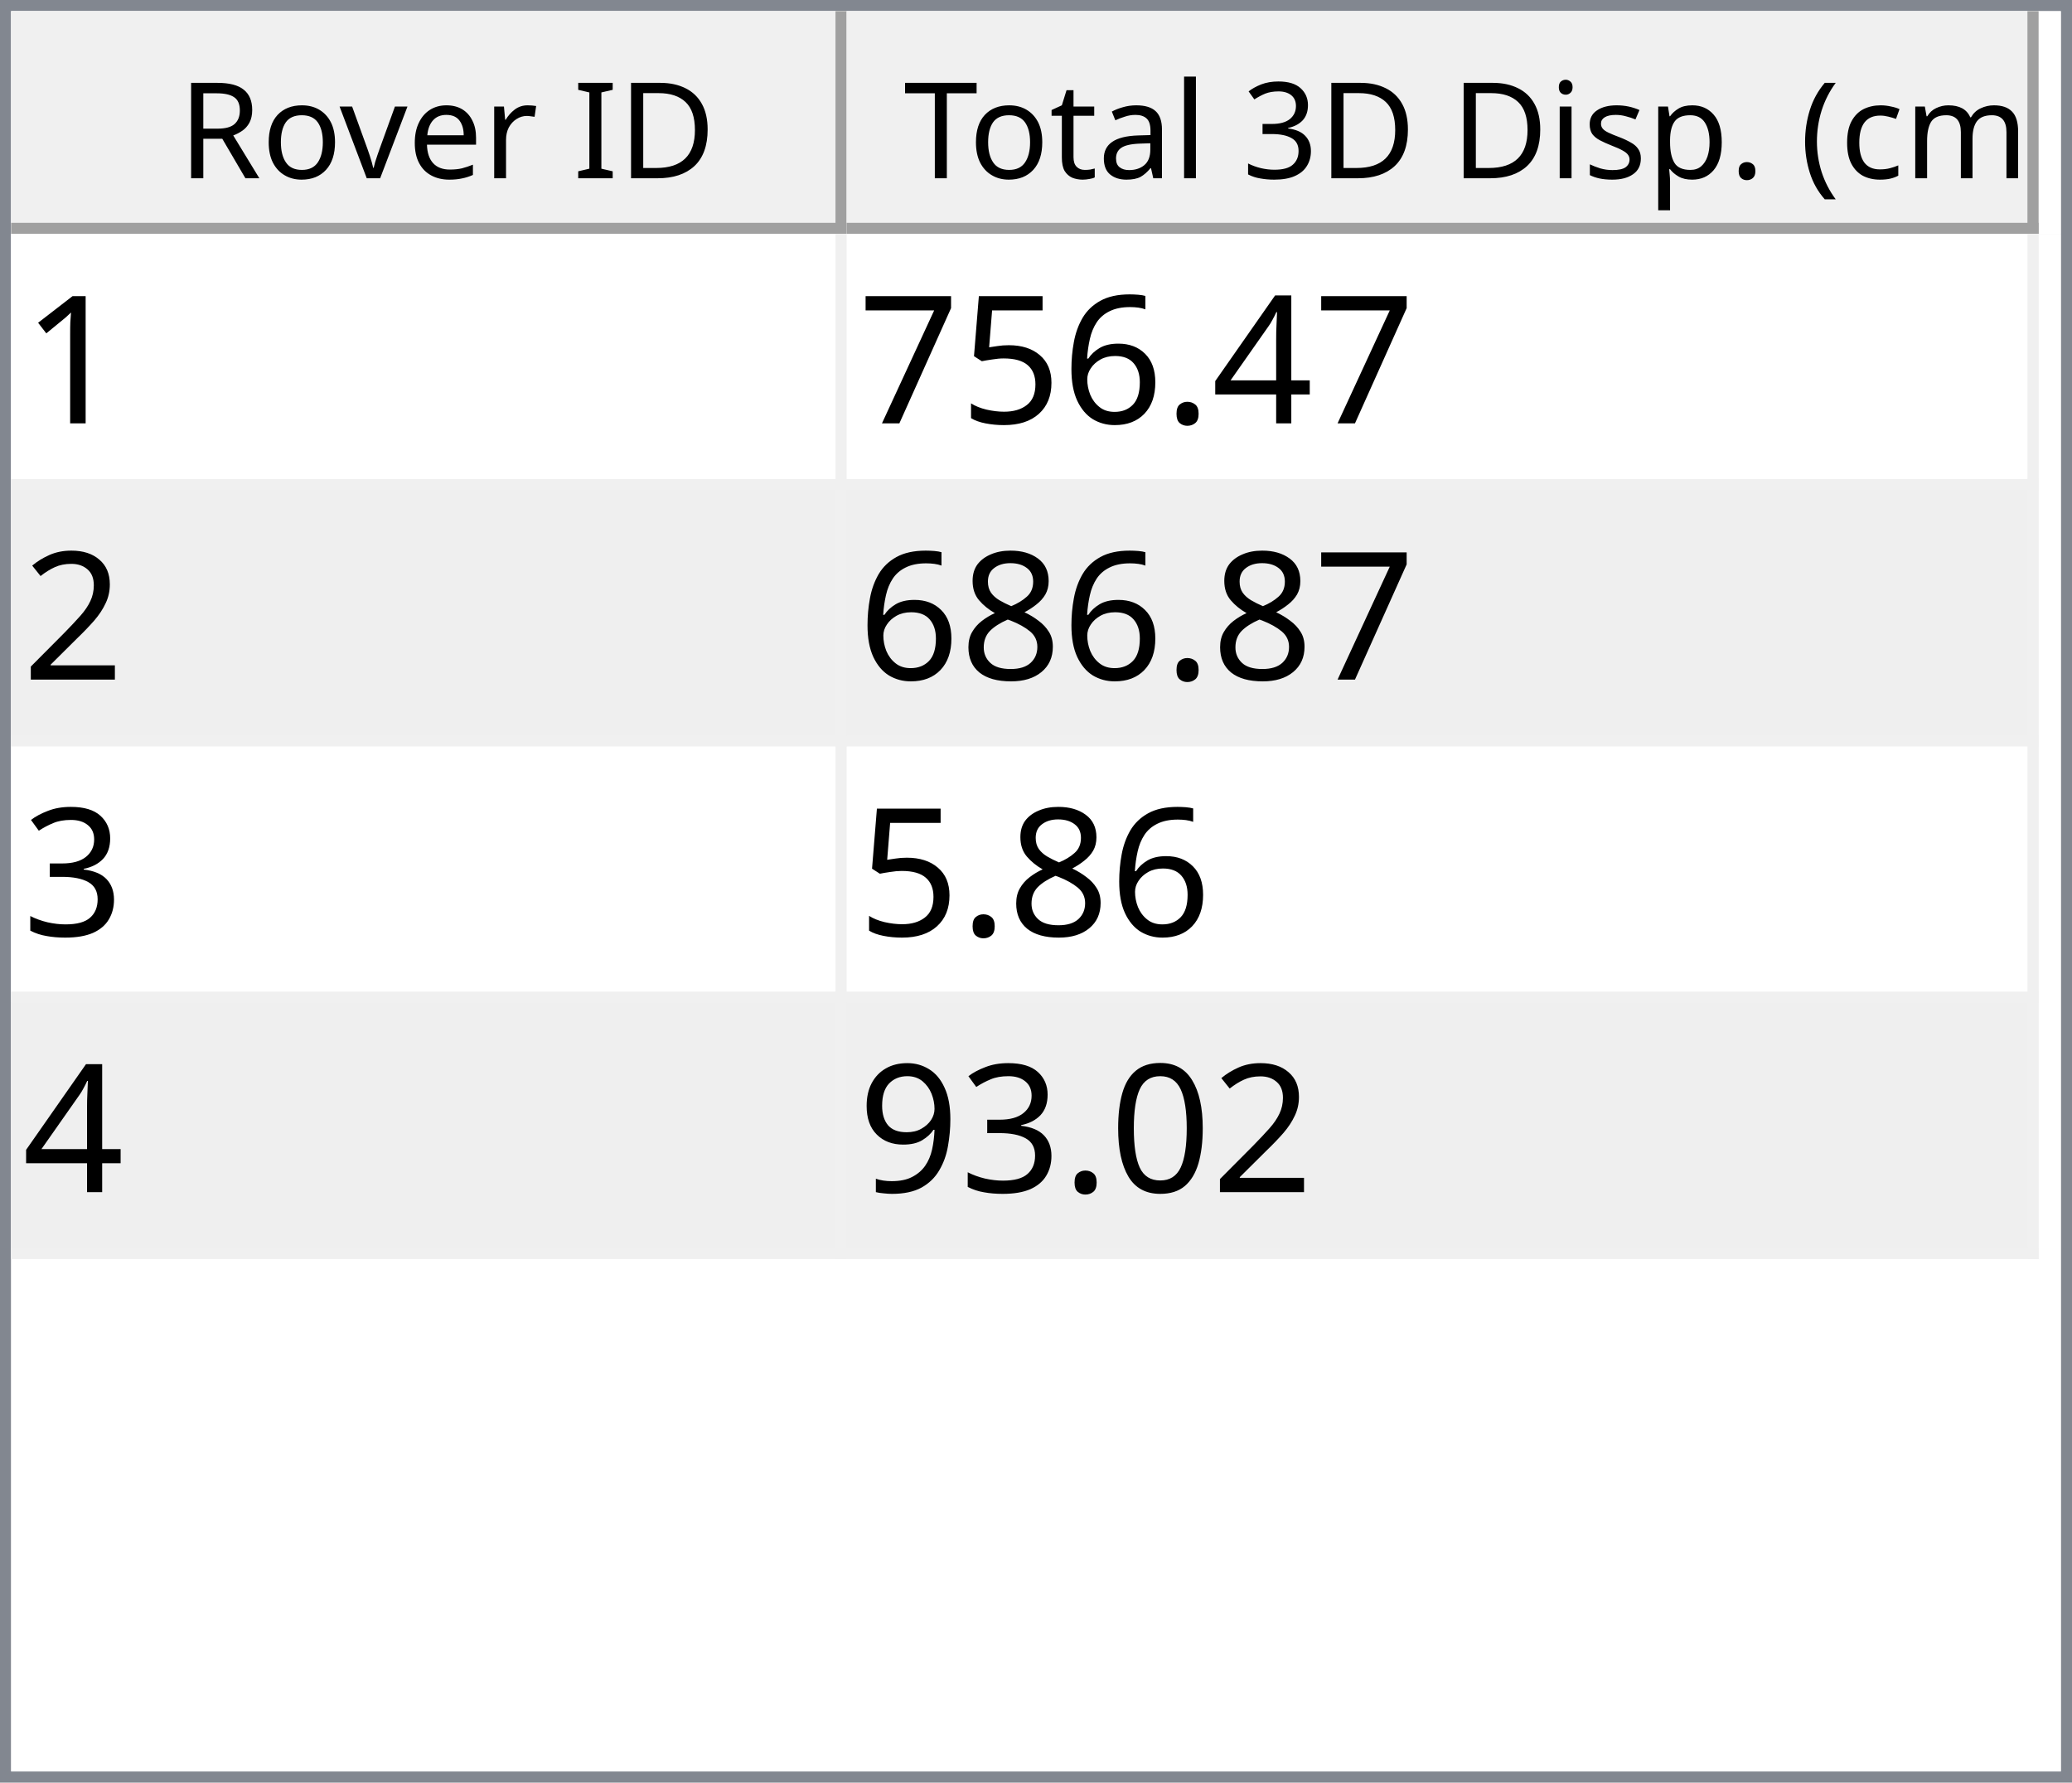
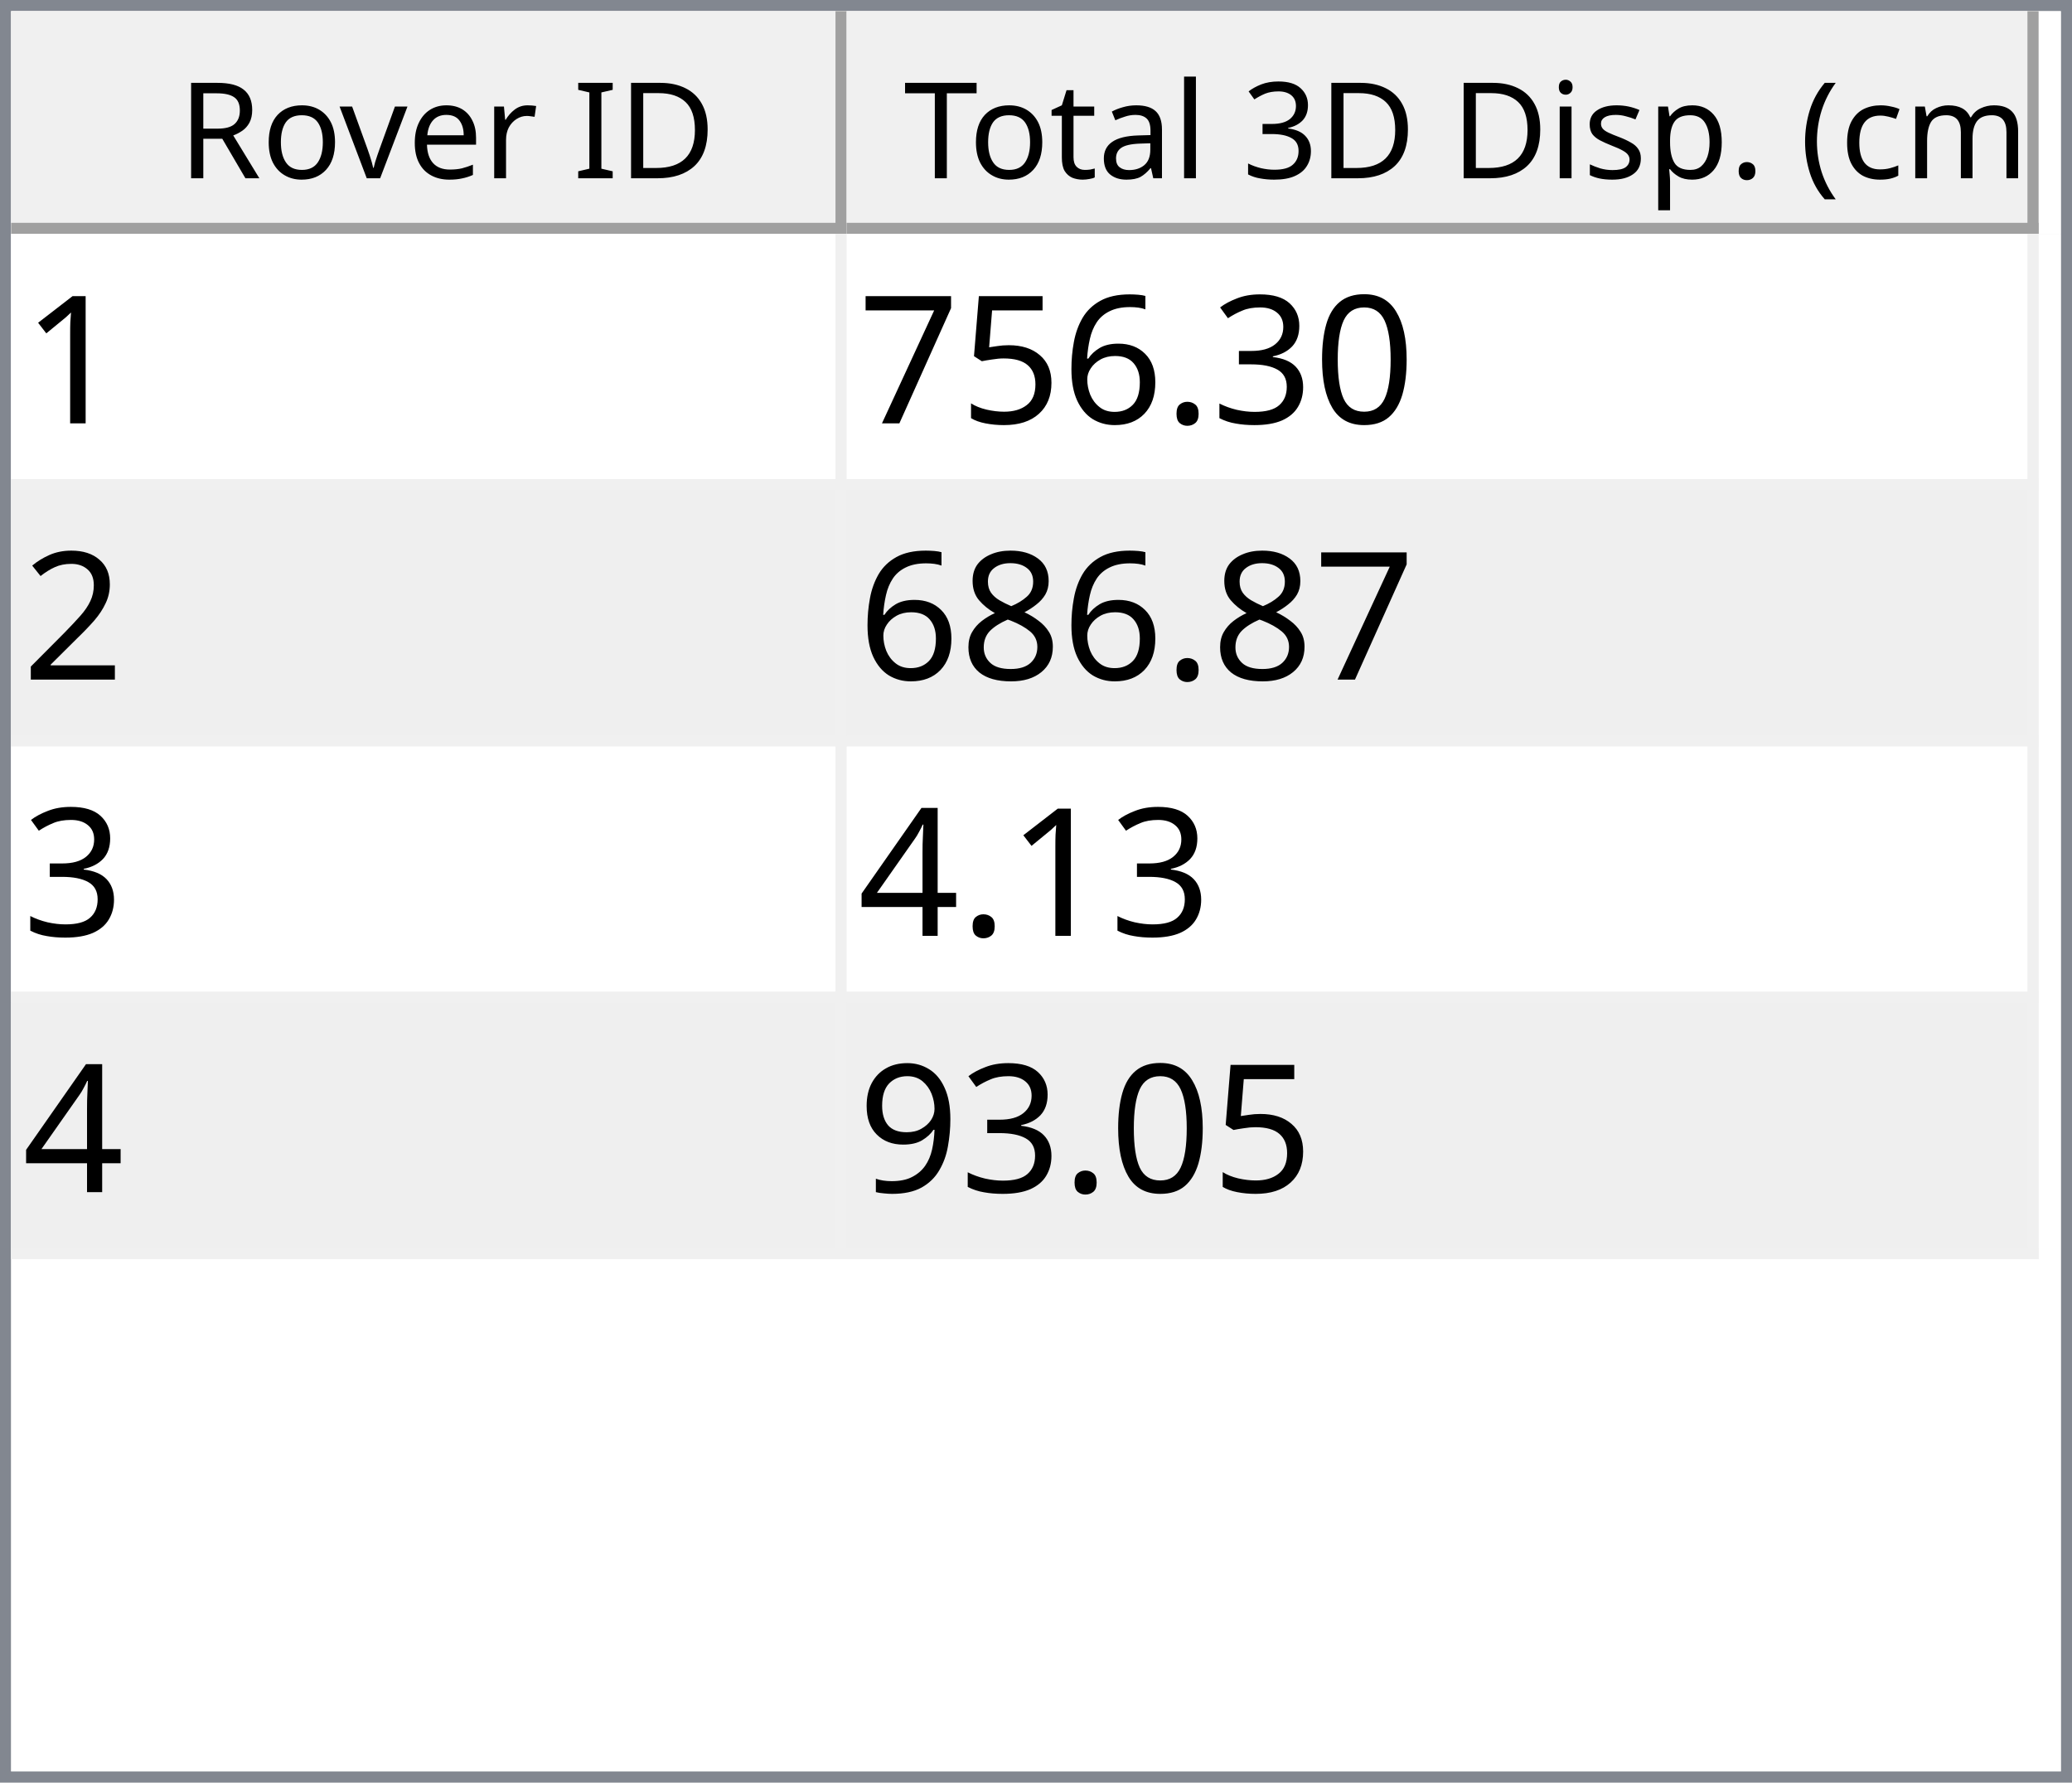
<svg xmlns="http://www.w3.org/2000/svg" style="fill-opacity:1; color-rendering:auto; color-interpolation:auto; text-rendering:auto; stroke:black; stroke-linecap:square; stroke-miterlimit:10; shape-rendering:auto; stroke-opacity:1; fill:black; stroke-dasharray:none; font-weight:normal; stroke-width:1; font-family:'Dialog'; font-style:normal; stroke-linejoin:miter; font-size:12px; stroke-dashoffset:0; image-rendering:auto;" width="186" height="160">
  <defs id="genericDefs" />
  <g>
    <defs id="defs1">
      <clipPath clipPathUnits="userSpaceOnUse" id="clipPath1">
        <path d="M0 0 L186 0 L186 160 L0 160 L0 0 Z" />
      </clipPath>
      <clipPath clipPathUnits="userSpaceOnUse" id="clipPath2">
        <path d="M0 0 L0 160 L186 160 L186 0 Z" />
      </clipPath>
      <clipPath clipPathUnits="userSpaceOnUse" id="clipPath3">
        <path d="M0 0 L0 20 L184 20 L184 0 Z" />
      </clipPath>
      <clipPath clipPathUnits="userSpaceOnUse" id="clipPath4">
        <path d="M0 0 L0 20 L75 20 L75 0 Z" />
      </clipPath>
      <clipPath clipPathUnits="userSpaceOnUse" id="clipPath5">
        <path d="M1 1 L1 19 L74 19 L74 1 Z" />
      </clipPath>
      <clipPath clipPathUnits="userSpaceOnUse" id="clipPath6">
        <path d="M0 0 L0 18 L73 18 L73 0 Z" />
      </clipPath>
      <clipPath clipPathUnits="userSpaceOnUse" id="clipPath7">
        <path d="M-0.5 -0.5 L-0.5 19.5 L74.5 19.5 L74.5 -0.5 Z" />
      </clipPath>
      <clipPath clipPathUnits="userSpaceOnUse" id="clipPath8">
        <path d="M0 0 L0 20 L107 20 L107 0 Z" />
      </clipPath>
      <clipPath clipPathUnits="userSpaceOnUse" id="clipPath9">
        <path d="M1 1 L1 19 L106 19 L106 1 Z" />
      </clipPath>
      <clipPath clipPathUnits="userSpaceOnUse" id="clipPath10">
        <path d="M0 0 L0 18 L105 18 L105 0 Z" />
      </clipPath>
      <clipPath clipPathUnits="userSpaceOnUse" id="clipPath11">
        <path d="M-0.5 -0.5 L-0.5 19.5 L106.5 19.5 L106.5 -0.5 Z" />
      </clipPath>
      <clipPath clipPathUnits="userSpaceOnUse" id="clipPath12">
        <path d="M0 0 L0 138 L184 138 L184 0 Z" />
      </clipPath>
      <clipPath clipPathUnits="userSpaceOnUse" id="clipPath13">
        <path d="M0 0 L0 92 L182 92 L182 0 Z" />
      </clipPath>
      <clipPath clipPathUnits="userSpaceOnUse" id="clipPath14">
        <path d="M-0.5 -0.5 L-0.5 91.5 L181.5 91.5 L181.5 -0.5 Z" />
      </clipPath>
      <clipPath clipPathUnits="userSpaceOnUse" id="clipPath15">
        <path d="M0 0 L0 22 L74 22 L74 0 Z" />
      </clipPath>
      <clipPath clipPathUnits="userSpaceOnUse" id="clipPath16">
        <path d="M0 0 L0 22 L106 22 L106 0 Z" />
      </clipPath>
      <font horiz-adv-x="64.551" id="font1">
        <font-face ascent="107.91" descent="25.098" units-per-em="100" style="font-style:normal; font-family:Segoe UI; font-weight:normal;" />
        <missing-glyph horiz-adv-x="64.551" d="M8.109 0 L8.109 68.266 L56.453 68.266 L56.453 0 L8.109 0 ZM15.328 7.234 L49.219 7.234 L49.219 61.031 L15.328 61.031 L15.328 7.234 Z" />
        <glyph unicode="D" horiz-adv-x="70.117" d="M9.188 0 L9.188 70.016 L28.516 70.016 Q65.531 70.016 65.531 35.891 Q65.531 19.672 55.25 9.836 Q44.969 0 27.734 0 L9.188 0 ZM17.391 62.594 L17.391 7.422 L27.828 7.422 Q41.609 7.422 49.273 14.797 Q56.938 22.172 56.938 35.688 Q56.938 62.594 28.328 62.594 L17.391 62.594 Z" />
        <glyph unicode="I" horiz-adv-x="26.611" d="M17.391 0 L9.188 0 L9.188 70.016 L17.391 70.016 L17.391 0 Z" />
        <glyph unicode=" " horiz-adv-x="27.393" d="" />
        <glyph unicode="r" horiz-adv-x="34.766" d="M34.188 41.891 Q32.078 43.5 28.125 43.5 Q23 43.5 19.555 38.672 Q16.109 33.844 16.109 25.484 L16.109 0 L8.109 0 L8.109 50 L16.109 50 L16.109 39.703 L16.312 39.703 Q18.016 44.969 21.531 47.922 Q25.047 50.875 29.391 50.875 Q32.516 50.875 34.188 50.203 L34.188 41.891 Z" />
        <glyph unicode="e" horiz-adv-x="52.295" d="M48.297 23 L12.984 23 Q13.188 14.656 17.484 10.109 Q21.781 5.562 29.297 5.562 Q37.75 5.562 44.828 11.141 L44.828 3.609 Q38.234 -1.172 27.391 -1.172 Q16.797 -1.172 10.742 5.641 Q4.688 12.453 4.688 24.812 Q4.688 36.469 11.305 43.82 Q17.922 51.172 27.734 51.172 Q37.547 51.172 42.922 44.828 Q48.297 38.484 48.297 27.203 L48.297 23 ZM40.094 29.781 Q40.047 36.719 36.75 40.578 Q33.453 44.438 27.594 44.438 Q21.922 44.438 17.969 40.383 Q14.016 36.328 13.094 29.781 L40.094 29.781 Z" />
        <glyph unicode="v" horiz-adv-x="47.9" d="M47.406 50 L27.484 0 L19.625 0 L0.688 50 L9.469 50 L22.172 13.672 Q23.578 9.672 23.922 6.688 L24.125 6.688 Q24.609 10.453 25.688 13.484 L38.969 50 L47.406 50 Z" />
        <glyph unicode="o" horiz-adv-x="58.594" d="M29 -1.172 Q17.922 -1.172 11.305 5.836 Q4.688 12.844 4.688 24.422 Q4.688 37.016 11.57 44.094 Q18.453 51.172 30.172 51.172 Q41.359 51.172 47.633 44.289 Q53.906 37.406 53.906 25.203 Q53.906 13.234 47.141 6.031 Q40.375 -1.172 29 -1.172 ZM29.594 44.438 Q21.875 44.438 17.383 39.188 Q12.891 33.938 12.891 24.703 Q12.891 15.828 17.43 10.695 Q21.969 5.562 29.594 5.562 Q37.359 5.562 41.531 10.594 Q45.703 15.625 45.703 24.906 Q45.703 34.281 41.531 39.359 Q37.359 44.438 29.594 44.438 Z" />
        <glyph unicode="R" horiz-adv-x="59.814" d="M59.375 0 L49.609 0 L37.891 19.625 Q36.281 22.359 34.766 24.289 Q33.25 26.219 31.664 27.438 Q30.078 28.656 28.25 29.219 Q26.422 29.781 24.125 29.781 L17.391 29.781 L17.391 0 L9.188 0 L9.188 70.016 L30.078 70.016 Q34.672 70.016 38.555 68.867 Q42.438 67.719 45.289 65.375 Q48.141 63.031 49.758 59.547 Q51.375 56.062 51.375 51.375 Q51.375 47.703 50.273 44.656 Q49.172 41.609 47.148 39.211 Q45.125 36.812 42.266 35.133 Q39.406 33.453 35.844 32.516 L35.844 32.328 Q37.594 31.547 38.891 30.547 Q40.188 29.547 41.359 28.18 Q42.531 26.812 43.68 25.078 Q44.828 23.344 46.234 21.047 L59.375 0 ZM17.391 62.594 L17.391 37.203 L28.516 37.203 Q31.594 37.203 34.203 38.133 Q36.812 39.062 38.719 40.797 Q40.625 42.531 41.703 45.047 Q42.781 47.562 42.781 50.688 Q42.781 56.297 39.141 59.445 Q35.5 62.594 28.609 62.594 L17.391 62.594 Z" />
        <glyph unicode=")" horiz-adv-x="30.176" d="M8.297 -15.922 L1.172 -15.922 Q16.406 2.344 16.406 26.812 Q16.406 51.469 1.078 70.016 L8.297 70.016 Q23.531 52.156 23.531 26.703 Q23.531 1.375 8.297 -15.922 Z" />
        <glyph unicode="m" horiz-adv-x="86.133" d="M79.109 0 L71.094 0 L71.094 28.719 Q71.094 37.016 68.531 40.727 Q65.969 44.438 59.906 44.438 Q54.781 44.438 51.195 39.75 Q47.609 35.062 47.609 28.516 L47.609 0 L39.594 0 L39.594 29.688 Q39.594 44.438 28.219 44.438 Q22.953 44.438 19.531 40.016 Q16.109 35.594 16.109 28.516 L16.109 0 L8.109 0 L8.109 50 L16.109 50 L16.109 42.094 L16.312 42.094 Q21.625 51.172 31.844 51.172 Q36.969 51.172 40.773 48.312 Q44.578 45.453 46 40.828 Q51.562 51.172 62.594 51.172 Q79.109 51.172 79.109 30.812 L79.109 0 Z" />
        <glyph unicode="c" horiz-adv-x="46.191" d="M42.188 2.297 Q36.422 -1.172 28.516 -1.172 Q17.828 -1.172 11.258 5.789 Q4.688 12.75 4.688 23.828 Q4.688 36.188 11.766 43.68 Q18.844 51.172 30.672 51.172 Q37.25 51.172 42.281 48.734 L42.281 40.531 Q36.719 44.438 30.375 44.438 Q22.703 44.438 17.797 38.945 Q12.891 33.453 12.891 24.516 Q12.891 15.719 17.508 10.641 Q22.125 5.562 29.891 5.562 Q36.422 5.562 42.188 9.906 L42.188 2.297 Z" />
        <glyph unicode="(" horiz-adv-x="30.176" d="M29.109 -15.922 L21.969 -15.922 Q6.844 1.375 6.844 26.703 Q6.844 52.156 21.969 70.016 L29.203 70.016 Q13.875 51.469 13.875 26.812 Q13.875 2.344 29.109 -15.922 Z" />
        <glyph unicode="." horiz-adv-x="21.68" d="M10.891 -1.078 Q8.641 -1.078 7.055 0.539 Q5.469 2.156 5.469 4.391 Q5.469 6.641 7.055 8.273 Q8.641 9.906 10.891 9.906 Q13.188 9.906 14.797 8.273 Q16.406 6.641 16.406 4.391 Q16.406 2.156 14.797 0.539 Q13.188 -1.078 10.891 -1.078 Z" />
        <glyph unicode="p" horiz-adv-x="58.789" d="M16.312 7.234 L16.109 7.234 L16.109 -23 L8.109 -23 L8.109 50 L16.109 50 L16.109 41.219 L16.312 41.219 Q22.219 51.172 33.594 51.172 Q43.266 51.172 48.688 44.461 Q54.109 37.75 54.109 26.469 Q54.109 13.922 48 6.375 Q41.891 -1.172 31.297 -1.172 Q21.578 -1.172 16.312 7.234 ZM16.109 27.391 L16.109 20.406 Q16.109 14.203 20.141 9.883 Q24.172 5.562 30.375 5.562 Q37.641 5.562 41.773 11.133 Q45.906 16.703 45.906 26.609 Q45.906 34.969 42.047 39.703 Q38.188 44.438 31.594 44.438 Q24.609 44.438 20.359 39.578 Q16.109 34.719 16.109 27.391 Z" />
        <glyph unicode="s" horiz-adv-x="42.432" d="M5.078 1.812 L5.078 10.406 Q11.625 5.562 19.484 5.562 Q30.031 5.562 30.031 12.594 Q30.031 14.594 29.125 15.992 Q28.219 17.391 26.68 18.461 Q25.141 19.531 23.07 20.383 Q21 21.234 18.609 22.172 Q15.281 23.484 12.766 24.828 Q10.25 26.172 8.57 27.859 Q6.891 29.547 6.031 31.695 Q5.172 33.844 5.172 36.719 Q5.172 40.234 6.789 42.945 Q8.406 45.656 11.086 47.484 Q13.766 49.312 17.211 50.242 Q20.656 51.172 24.312 51.172 Q30.812 51.172 35.938 48.922 L35.938 40.828 Q30.422 44.438 23.25 44.438 Q21 44.438 19.195 43.922 Q17.391 43.406 16.094 42.477 Q14.797 41.547 14.086 40.258 Q13.375 38.969 13.375 37.406 Q13.375 35.453 14.086 34.133 Q14.797 32.812 16.164 31.789 Q17.531 30.766 19.484 29.938 Q21.438 29.109 23.922 28.125 Q27.25 26.859 29.883 25.516 Q32.516 24.172 34.375 22.484 Q36.234 20.797 37.234 18.602 Q38.234 16.406 38.234 13.375 Q38.234 9.672 36.602 6.938 Q34.969 4.203 32.234 2.398 Q29.5 0.594 25.93 -0.289 Q22.359 -1.172 18.453 -1.172 Q10.75 -1.172 5.078 1.812 Z" />
        <glyph unicode="i" horiz-adv-x="24.219" d="M12.203 62.703 Q10.062 62.703 8.547 64.164 Q7.031 65.625 7.031 67.875 Q7.031 70.125 8.547 71.609 Q10.062 73.094 12.203 73.094 Q14.406 73.094 15.945 71.609 Q17.484 70.125 17.484 67.875 Q17.484 65.719 15.945 64.211 Q14.406 62.703 12.203 62.703 ZM16.109 0 L8.109 0 L8.109 50 L16.109 50 L16.109 0 Z" />
        <glyph unicode="3" horiz-adv-x="53.906" d="M46.531 19.828 Q46.531 15.094 44.75 11.211 Q42.969 7.328 39.719 4.57 Q36.469 1.812 31.93 0.297 Q27.391 -1.219 21.922 -1.219 Q11.922 -1.219 6 2.594 L6 11.188 Q13.094 5.609 22.219 5.609 Q25.875 5.609 28.828 6.539 Q31.781 7.469 33.906 9.227 Q36.031 10.984 37.18 13.477 Q38.328 15.969 38.328 19.094 Q38.328 32.812 18.797 32.812 L12.984 32.812 L12.984 39.594 L18.5 39.594 Q35.797 39.594 35.797 52.484 Q35.797 64.406 22.609 64.406 Q15.188 64.406 8.688 59.422 L8.688 67.188 Q15.375 71.188 24.609 71.188 Q29 71.188 32.57 69.969 Q36.141 68.75 38.68 66.555 Q41.219 64.359 42.609 61.281 Q44 58.203 44 54.5 Q44 40.672 30.031 36.719 L30.031 36.531 Q33.594 36.141 36.625 34.797 Q39.656 33.453 41.852 31.305 Q44.047 29.156 45.289 26.25 Q46.531 23.344 46.531 19.828 Z" />
        <glyph unicode="l" horiz-adv-x="24.219" d="M16.109 0 L8.109 0 L8.109 74.031 L16.109 74.031 L16.109 0 Z" />
        <glyph unicode="a" horiz-adv-x="50.879" d="M43.891 0 L35.891 0 L35.891 7.812 L35.688 7.812 Q30.469 -1.172 20.312 -1.172 Q12.844 -1.172 8.617 2.781 Q4.391 6.734 4.391 13.281 Q4.391 27.297 20.906 29.594 L35.891 31.688 Q35.891 44.438 25.594 44.438 Q16.547 44.438 9.281 38.281 L9.281 46.484 Q16.656 51.172 26.266 51.172 Q43.891 51.172 43.891 32.516 L43.891 0 ZM35.891 25.297 L23.828 23.641 Q18.266 22.859 15.43 20.875 Q12.594 18.891 12.594 13.875 Q12.594 10.203 15.211 7.883 Q17.828 5.562 22.172 5.562 Q28.125 5.562 32.008 9.742 Q35.891 13.922 35.891 20.312 L35.891 25.297 Z" />
        <glyph unicode="t" horiz-adv-x="33.887" d="M31.297 0.484 Q28.469 -1.078 23.828 -1.078 Q10.688 -1.078 10.688 13.578 L10.688 43.172 L2.094 43.172 L2.094 50 L10.688 50 L10.688 62.203 L18.703 64.797 L18.703 50 L31.297 50 L31.297 43.172 L18.703 43.172 L18.703 14.984 Q18.703 9.969 20.414 7.82 Q22.125 5.672 26.078 5.672 Q29.109 5.672 31.297 7.328 L31.297 0.484 Z" />
        <glyph unicode="T" horiz-adv-x="52.393" d="M50.594 62.594 L30.375 62.594 L30.375 0 L22.172 0 L22.172 62.594 L2 62.594 L2 70.016 L50.594 70.016 L50.594 62.594 Z" />
      </font>
      <font horiz-adv-x="75.0" id="font2">
        <font-face ascent="100.537" descent="21.973" units-per-em="100" style="font-style:normal; font-family:sans-serif; font-weight:normal;" />
        <missing-glyph horiz-adv-x="75.0" d="M12.5 0 L12.5 62.5 L62.5 62.5 L62.5 0 L12.5 0 ZM14.062 1.562 L60.938 1.562 L60.938 60.938 L14.062 60.938 L14.062 1.562 Z" />
        <glyph unicode="1" horiz-adv-x="55.615" d="M37.25 0 L28.469 0 L28.469 56 Q25.297 52.984 20.141 49.953 Q14.984 46.922 10.891 45.406 L10.891 53.906 Q18.266 57.375 23.781 62.305 Q29.297 67.234 31.594 71.875 L37.25 71.875 L37.25 0 Z" />
-         <glyph unicode="4" horiz-adv-x="55.615" d="M32.328 0 L32.328 17.141 L1.266 17.141 L1.266 25.203 L33.938 71.578 L41.109 71.578 L41.109 25.203 L50.781 25.203 L50.781 17.141 L41.109 17.141 L41.109 0 L32.328 0 ZM32.328 25.203 L32.328 57.469 L9.906 25.203 L32.328 25.203 Z" />
+         <glyph unicode="0" horiz-adv-x="55.615" d="M4.156 35.297 Q4.156 48 6.766 55.742 Q9.375 63.484 14.523 67.68 Q19.672 71.875 27.484 71.875 Q33.25 71.875 37.594 69.555 Q41.938 67.234 44.773 62.867 Q47.609 58.5 49.219 52.227 Q50.828 45.953 50.828 35.297 Q50.828 22.703 48.242 14.969 Q45.656 7.234 40.508 3.008 Q35.359 -1.219 27.484 -1.219 Q17.141 -1.219 11.234 6.203 Q4.156 15.141 4.156 35.297 ZM13.188 35.297 Q13.188 17.672 17.312 11.836 Q21.438 6 27.484 6 Q33.547 6 37.672 11.859 Q41.797 17.719 41.797 35.297 Q41.797 52.984 37.672 58.789 Q33.547 64.594 27.391 64.594 Q21.344 64.594 17.719 59.469 Q13.188 52.938 13.188 35.297 Z" />
+         <glyph unicode="3" horiz-adv-x="55.615" d="M4.203 18.891 L12.984 20.062 Q14.5 12.594 18.141 9.297 Q21.781 6 27 6 Q33.203 6 37.477 10.297 Q41.75 14.594 41.75 20.953 Q41.75 27 37.797 30.93 Q33.844 34.859 27.734 34.859 Q25.25 34.859 21.531 33.891 L22.516 41.609 Q23.391 41.5 23.922 41.5 Q29.547 41.5 34.039 44.43 Q38.531 47.359 38.531 53.469 Q38.531 58.297 35.258 61.477 Q31.984 64.656 26.812 64.656 Q21.688 64.656 18.266 61.43 Q14.844 58.203 13.875 51.766 L5.078 53.328 Q6.688 62.156 12.398 67.016 Q18.109 71.875 26.609 71.875 Q32.469 71.875 37.398 69.359 Q42.328 66.844 44.945 62.5 Q47.562 58.156 47.562 53.266 Q47.562 48.641 45.07 44.828 Q42.578 41.016 37.703 38.766 Q44.047 37.312 47.562 32.695 Q51.078 28.078 51.078 21.141 Q51.078 11.766 44.242 5.25 Q37.406 -1.266 26.953 -1.266 Q17.531 -1.266 11.305 4.352 Q5.078 9.969 4.203 18.891 Z" />
        <glyph unicode="." horiz-adv-x="27.783" d="M9.078 0 L9.078 10.016 L19.094 10.016 L19.094 0 L9.078 0 Z" />
        <glyph unicode="6" horiz-adv-x="55.615" d="M49.75 54.047 L41.016 53.375 Q39.844 58.547 37.703 60.891 Q34.125 64.656 28.906 64.656 Q24.703 64.656 21.531 62.312 Q17.391 59.281 14.992 53.469 Q12.594 47.656 12.5 36.922 Q15.672 41.75 20.266 44.094 Q24.859 46.438 29.891 46.438 Q38.672 46.438 44.852 39.969 Q51.031 33.5 51.031 23.25 Q51.031 16.5 48.125 10.719 Q45.219 4.938 40.141 1.859 Q35.062 -1.219 28.609 -1.219 Q17.625 -1.219 10.695 6.859 Q3.766 14.938 3.766 33.5 Q3.766 54.25 11.422 63.672 Q18.109 71.875 29.438 71.875 Q37.891 71.875 43.289 67.141 Q48.688 62.406 49.75 54.047 ZM13.875 23.188 Q13.875 18.656 15.797 14.508 Q17.719 10.359 21.188 8.18 Q24.656 6 28.469 6 Q34.031 6 38.039 10.492 Q42.047 14.984 42.047 22.703 Q42.047 30.125 38.086 34.398 Q34.125 38.672 28.125 38.672 Q22.172 38.672 18.023 34.398 Q13.875 30.125 13.875 23.188 Z" />
        <glyph unicode="5" horiz-adv-x="55.615" d="M4.156 18.75 L13.375 19.531 Q14.406 12.797 18.141 9.398 Q21.875 6 27.156 6 Q33.5 6 37.891 10.789 Q42.281 15.578 42.281 23.484 Q42.281 31 38.062 35.352 Q33.844 39.703 27 39.703 Q22.75 39.703 19.336 37.773 Q15.922 35.844 13.969 32.766 L5.719 33.844 L12.641 70.609 L48.25 70.609 L48.25 62.203 L19.672 62.203 L15.828 42.969 Q22.266 47.469 29.344 47.469 Q38.719 47.469 45.164 40.969 Q51.609 34.469 51.609 24.266 Q51.609 14.547 45.953 7.469 Q39.062 -1.219 27.156 -1.219 Q17.391 -1.219 11.211 4.25 Q5.031 9.719 4.156 18.75 Z" />
        <glyph unicode="7" horiz-adv-x="55.615" d="M4.734 62.203 L4.734 70.656 L51.078 70.656 L51.078 63.812 Q44.234 56.547 37.523 44.484 Q30.812 32.422 27.156 19.672 Q24.516 10.688 23.781 0 L14.75 0 Q14.891 8.453 18.062 20.414 Q21.234 32.375 27.172 43.484 Q33.109 54.594 39.797 62.203 L4.734 62.203 Z" />
        <glyph unicode="2" horiz-adv-x="55.615" d="M50.344 8.453 L50.344 0 L3.031 0 Q2.938 3.172 4.047 6.109 Q5.859 10.938 9.836 15.625 Q13.812 20.312 21.344 26.469 Q33.016 36.031 37.117 41.625 Q41.219 47.219 41.219 52.203 Q41.219 57.422 37.477 61.008 Q33.734 64.594 27.734 64.594 Q21.391 64.594 17.578 60.789 Q13.766 56.984 13.719 50.25 L4.688 51.172 Q5.609 61.281 11.664 66.578 Q17.719 71.875 27.938 71.875 Q38.234 71.875 44.242 66.164 Q50.25 60.453 50.25 52 Q50.25 47.703 48.492 43.555 Q46.734 39.406 42.656 34.812 Q38.578 30.219 29.109 22.219 Q21.188 15.578 18.945 13.211 Q16.703 10.844 15.234 8.453 L50.344 8.453 Z" />
        <glyph unicode="8" horiz-adv-x="55.615" d="M17.672 38.812 Q12.203 40.828 9.57 44.539 Q6.938 48.25 6.938 53.422 Q6.938 61.234 12.555 66.555 Q18.172 71.875 27.484 71.875 Q36.859 71.875 42.578 66.43 Q48.297 60.984 48.297 53.172 Q48.297 48.188 45.68 44.508 Q43.062 40.828 37.75 38.812 Q44.344 36.672 47.781 31.883 Q51.219 27.094 51.219 20.453 Q51.219 11.281 44.727 5.031 Q38.234 -1.219 27.641 -1.219 Q17.047 -1.219 10.547 5.055 Q4.047 11.328 4.047 20.703 Q4.047 27.688 7.594 32.398 Q11.141 37.109 17.672 38.812 ZM15.922 53.719 Q15.922 48.641 19.195 45.414 Q22.469 42.188 27.688 42.188 Q32.766 42.188 36.016 45.383 Q39.266 48.578 39.266 53.219 Q39.266 58.062 35.914 61.359 Q32.562 64.656 27.594 64.656 Q22.562 64.656 19.242 61.43 Q15.922 58.203 15.922 53.719 ZM13.094 20.656 Q13.094 16.891 14.875 13.375 Q16.656 9.859 20.172 7.93 Q23.688 6 27.734 6 Q34.031 6 38.133 10.055 Q42.234 14.109 42.234 20.359 Q42.234 26.703 38.016 30.859 Q33.797 35.016 27.438 35.016 Q21.234 35.016 17.164 30.914 Q13.094 26.812 13.094 20.656 Z" />
-         <glyph unicode="3" horiz-adv-x="55.615" d="M4.203 18.891 L12.984 20.062 Q14.5 12.594 18.141 9.297 Q21.781 6 27 6 Q33.203 6 37.477 10.297 Q41.75 14.594 41.75 20.953 Q41.75 27 37.797 30.93 Q33.844 34.859 27.734 34.859 Q25.25 34.859 21.531 33.891 L22.516 41.609 Q23.391 41.5 23.922 41.5 Q29.547 41.5 34.039 44.43 Q38.531 47.359 38.531 53.469 Q38.531 58.297 35.258 61.477 Q31.984 64.656 26.812 64.656 Q21.688 64.656 18.266 61.43 Q14.844 58.203 13.875 51.766 L5.078 53.328 Q6.688 62.156 12.398 67.016 Q18.109 71.875 26.609 71.875 Q32.469 71.875 37.398 69.359 Q42.328 66.844 44.945 62.5 Q47.562 58.156 47.562 53.266 Q47.562 48.641 45.07 44.828 Q42.578 41.016 37.703 38.766 Q44.047 37.312 47.562 32.695 Q51.078 28.078 51.078 21.141 Q51.078 11.766 44.242 5.25 Q37.406 -1.266 26.953 -1.266 Q17.531 -1.266 11.305 4.352 Q5.078 9.969 4.203 18.891 Z" />
-         <glyph unicode="0" horiz-adv-x="55.615" d="M4.156 35.297 Q4.156 48 6.766 55.742 Q9.375 63.484 14.523 67.68 Q19.672 71.875 27.484 71.875 Q33.25 71.875 37.594 69.555 Q41.938 67.234 44.773 62.867 Q47.609 58.5 49.219 52.227 Q50.828 45.953 50.828 35.297 Q50.828 22.703 48.242 14.969 Q45.656 7.234 40.508 3.008 Q35.359 -1.219 27.484 -1.219 Q17.141 -1.219 11.234 6.203 Q4.156 15.141 4.156 35.297 ZM13.188 35.297 Q13.188 17.672 17.312 11.836 Q21.438 6 27.484 6 Q33.547 6 37.672 11.859 Q41.797 17.719 41.797 35.297 Q41.797 52.984 37.672 58.789 Q33.547 64.594 27.391 64.594 Q21.344 64.594 17.719 59.469 Q13.188 52.938 13.188 35.297 Z" />
+         <glyph unicode="4" horiz-adv-x="55.615" d="M32.328 0 L32.328 17.141 L1.266 17.141 L1.266 25.203 L33.938 71.578 L41.109 71.578 L41.109 25.203 L50.781 25.203 L50.781 17.141 L41.109 17.141 L41.109 0 L32.328 0 ZM32.328 25.203 L32.328 57.469 L9.906 25.203 L32.328 25.203 Z" />
        <glyph unicode="9" horiz-adv-x="55.615" d="M5.469 16.547 L13.922 17.328 Q14.984 11.375 18.016 8.688 Q21.047 6 25.781 6 Q29.828 6 32.883 7.859 Q35.938 9.719 37.891 12.82 Q39.844 15.922 41.164 21.195 Q42.484 26.469 42.484 31.938 Q42.484 32.516 42.438 33.688 Q39.797 29.5 35.234 26.883 Q30.672 24.266 25.344 24.266 Q16.453 24.266 10.305 30.711 Q4.156 37.156 4.156 47.703 Q4.156 58.594 10.578 65.234 Q17 71.875 26.656 71.875 Q33.641 71.875 39.43 68.117 Q45.219 64.359 48.219 57.398 Q51.219 50.438 51.219 37.25 Q51.219 23.531 48.242 15.406 Q45.266 7.281 39.383 3.031 Q33.5 -1.219 25.594 -1.219 Q17.188 -1.219 11.867 3.445 Q6.547 8.109 5.469 16.547 ZM41.453 48.141 Q41.453 55.719 37.43 60.156 Q33.406 64.594 27.734 64.594 Q21.875 64.594 17.531 59.812 Q13.188 55.031 13.188 47.406 Q13.188 40.578 17.312 36.305 Q21.438 32.031 27.484 32.031 Q33.594 32.031 37.523 36.305 Q41.453 40.578 41.453 48.141 Z" />
      </font>
    </defs>
    <g style="fill:white; stroke:white;">
      <rect x="0" y="0" width="186" style="clip-path:url(#clipPath1); stroke:none;" height="160" />
    </g>
    <g style="fill:white; text-rendering:optimizeSpeed; color-rendering:optimizeSpeed; image-rendering:optimizeSpeed; shape-rendering:crispEdges; stroke:white; color-interpolation:sRGB;">
      <rect x="0" width="186" height="160" y="0" style="stroke:none;" />
      <path style="stroke:none;" d="M0 160 L186 160 L186 0 L0 0 Z" />
    </g>
    <g style="fill:rgb(240,240,240); font-family:'Segoe UI'; stroke:rgb(240,240,240);">
      <rect x="0" y="0" width="186" style="clip-path:url(#clipPath2); stroke:none;" height="160" />
    </g>
    <g style="fill:rgb(130,135,144); font-family:'Segoe UI'; stroke:rgb(130,135,144);">
      <path d="M0 0 L186 0 L186 160 L0 160 L0 0 ZM1 1 L185 1 L185 159 L1 159 L1 1 Z" style="fill-rule:evenodd; clip-path:url(#clipPath2); stroke:none;" />
    </g>
    <g style="fill:white; font-family:'Segoe UI'; stroke:white;" transform="translate(1,1)">
      <rect x="0" y="0" width="184" style="clip-path:url(#clipPath3); stroke:none;" height="20" />
    </g>
    <g style="fill:rgb(240,240,240); font-family:'Segoe UI'; stroke:rgb(240,240,240);" transform="translate(1,1)">
      <rect x="0" y="0" width="75" style="clip-path:url(#clipPath4); stroke:none;" height="20" />
    </g>
    <g style="font-family:'Segoe UI';" transform="translate(2,2)">
      <text x="14" xml:space="preserve" y="14" style="clip-path:url(#clipPath6); stroke:none;">Rover ID</text>
    </g>
    <g style="fill:rgb(160,160,160); font-family:'Segoe UI'; stroke:rgb(160,160,160); stroke-linejoin:bevel;" transform="translate(1.5,1.5)">
      <line x1="74" x2="74" y1="0" style="fill:none; clip-path:url(#clipPath7);" y2="19" />
    </g>
    <g style="fill:rgb(160,160,160); font-family:'Segoe UI'; stroke:rgb(160,160,160); stroke-linejoin:bevel;" transform="matrix(1,0,0,1,1,1) translate(0.5,0.5)">
      <line x1="0" x2="74" y1="19" style="fill:none; clip-path:url(#clipPath7);" y2="19" />
    </g>
    <g style="fill:rgb(240,240,240); font-family:'Segoe UI'; stroke:rgb(240,240,240);" transform="translate(76,1)">
      <rect x="0" y="0" width="107" style="clip-path:url(#clipPath8); stroke:none;" height="20" />
    </g>
    <g style="font-family:'Segoe UI';" transform="translate(77,2)">
      <text x="1" xml:space="preserve" y="14" style="clip-path:url(#clipPath10); stroke:none;"> Total 3D Disp. (cm)</text>
    </g>
    <g style="fill:rgb(160,160,160); font-family:'Segoe UI'; stroke:rgb(160,160,160); stroke-linejoin:bevel;" transform="translate(76.5,1.5)">
      <line x1="106" x2="106" y1="0" style="fill:none; clip-path:url(#clipPath11);" y2="19" />
    </g>
    <g style="fill:rgb(160,160,160); font-family:'Segoe UI'; stroke:rgb(160,160,160); stroke-linejoin:bevel;" transform="matrix(1,0,0,1,76,1) translate(0.5,0.5)">
      <line x1="0" x2="106" y1="19" style="fill:none; clip-path:url(#clipPath11);" y2="19" />
    </g>
    <g style="fill:white; font-family:'Segoe UI'; stroke:white;" transform="translate(1,21)">
      <rect x="0" y="0" width="184" style="clip-path:url(#clipPath12); stroke:none;" height="138" />
    </g>
    <g style="fill:rgb(240,240,240); font-size:16px; font-family:sans-serif; stroke:rgb(240,240,240);" transform="translate(1,21)">
      <rect x="0" y="0" width="182" style="clip-path:url(#clipPath13); stroke:none;" height="92" />
      <line transform="translate(0.5,0.5)" x1="0" x2="181" y1="22" style="clip-path:url(#clipPath14); fill:none; stroke-linejoin:bevel;" y2="22" />
    </g>
    <g transform="matrix(1,0,0,1,1,21) translate(0.5,0.5)" style="fill:rgb(240,240,240); font-size:16px; font-family:sans-serif; stroke:rgb(240,240,240); stroke-linejoin:bevel;">
      <line x1="0" x2="181" y1="45" style="fill:none; clip-path:url(#clipPath14);" y2="45" />
    </g>
    <g transform="matrix(1,0,0,1,1,21) translate(0.5,0.5)" style="fill:rgb(240,240,240); font-size:16px; font-family:sans-serif; stroke:rgb(240,240,240); stroke-linejoin:bevel;">
      <line x1="0" x2="181" y1="68" style="fill:none; clip-path:url(#clipPath14);" y2="68" />
    </g>
    <g transform="matrix(1,0,0,1,1,21) translate(0.5,0.5)" style="fill:rgb(240,240,240); font-size:16px; font-family:sans-serif; stroke:rgb(240,240,240); stroke-linejoin:bevel;">
      <line x1="0" x2="181" y1="91" style="fill:none; clip-path:url(#clipPath14);" y2="91" />
    </g>
    <g transform="matrix(1,0,0,1,1,21) translate(0.5,0.5)" style="fill:rgb(240,240,240); font-size:16px; font-family:sans-serif; stroke:rgb(240,240,240); stroke-linejoin:bevel;">
      <line x1="74" x2="74" y1="0" style="fill:none; clip-path:url(#clipPath14);" y2="91" />
    </g>
    <g transform="matrix(1,0,0,1,1,21) translate(0.5,0.5)" style="fill:rgb(240,240,240); font-size:16px; font-family:sans-serif; stroke:rgb(240,240,240); stroke-linejoin:bevel;">
      <line x1="181" x2="181" y1="0" style="fill:none; clip-path:url(#clipPath14);" y2="91" />
    </g>
    <g style="fill:white; font-size:16px; font-family:sans-serif; stroke:white;" transform="matrix(1,0,0,1,1,21)">
      <rect x="0" y="0" width="74" style="clip-path:url(#clipPath15); stroke:none;" height="22" />
      <text x="1" y="17" style="fill:black; clip-path:url(#clipPath15); stroke:none;" xml:space="preserve">1</text>
    </g>
    <g style="fill:white; font-size:16px; font-family:sans-serif; stroke:white;" transform="matrix(1,0,0,1,1,21) translate(75,0)">
      <rect x="0" y="0" width="106" style="clip-path:url(#clipPath16); stroke:none;" height="22" />
-       <text x="1" y="17" style="fill:black; clip-path:url(#clipPath16); stroke:none;" xml:space="preserve">756.47</text>
+       <text x="1" y="17" style="fill:black; clip-path:url(#clipPath16); stroke:none;" xml:space="preserve">756.30</text>
    </g>
    <g style="fill:rgb(239,239,239); font-size:16px; font-family:sans-serif; stroke:rgb(239,239,239);" transform="matrix(1,0,0,1,1,21) translate(0,23)">
      <rect x="0" y="0" width="74" style="clip-path:url(#clipPath15); stroke:none;" height="22" />
      <text x="1" y="17" style="fill:black; clip-path:url(#clipPath15); stroke:none;" xml:space="preserve">2</text>
    </g>
    <g style="fill:rgb(239,239,239); font-size:16px; font-family:sans-serif; stroke:rgb(239,239,239);" transform="matrix(1,0,0,1,1,21) translate(75,23)">
      <rect x="0" y="0" width="106" style="clip-path:url(#clipPath16); stroke:none;" height="22" />
      <text x="1" y="17" style="fill:black; clip-path:url(#clipPath16); stroke:none;" xml:space="preserve">686.87</text>
    </g>
    <g style="fill:white; font-size:16px; font-family:sans-serif; stroke:white;" transform="matrix(1,0,0,1,1,21) translate(0,46)">
      <rect x="0" y="0" width="74" style="clip-path:url(#clipPath15); stroke:none;" height="22" />
      <text x="1" y="17" style="fill:black; clip-path:url(#clipPath15); stroke:none;" xml:space="preserve">3</text>
    </g>
    <g style="fill:white; font-size:16px; font-family:sans-serif; stroke:white;" transform="matrix(1,0,0,1,1,21) translate(75,46)">
      <rect x="0" y="0" width="106" style="clip-path:url(#clipPath16); stroke:none;" height="22" />
-       <text x="1" y="17" style="fill:black; clip-path:url(#clipPath16); stroke:none;" xml:space="preserve">5.86</text>
+       <text x="1" y="17" style="fill:black; clip-path:url(#clipPath16); stroke:none;" xml:space="preserve">4.13</text>
    </g>
    <g style="fill:rgb(239,239,239); font-size:16px; font-family:sans-serif; stroke:rgb(239,239,239);" transform="matrix(1,0,0,1,1,21) translate(0,69)">
      <rect x="0" y="0" width="74" style="clip-path:url(#clipPath15); stroke:none;" height="22" />
      <text x="1" y="17" style="fill:black; clip-path:url(#clipPath15); stroke:none;" xml:space="preserve">4</text>
    </g>
    <g style="fill:rgb(239,239,239); font-size:16px; font-family:sans-serif; stroke:rgb(239,239,239);" transform="matrix(1,0,0,1,1,21) translate(75,69)">
      <rect x="0" y="0" width="106" style="clip-path:url(#clipPath16); stroke:none;" height="22" />
-       <text x="1" y="17" style="fill:black; clip-path:url(#clipPath16); stroke:none;" xml:space="preserve">93.02</text>
+       <text x="1" y="17" style="fill:black; clip-path:url(#clipPath16); stroke:none;" xml:space="preserve">93.05</text>
    </g>
  </g>
</svg>
